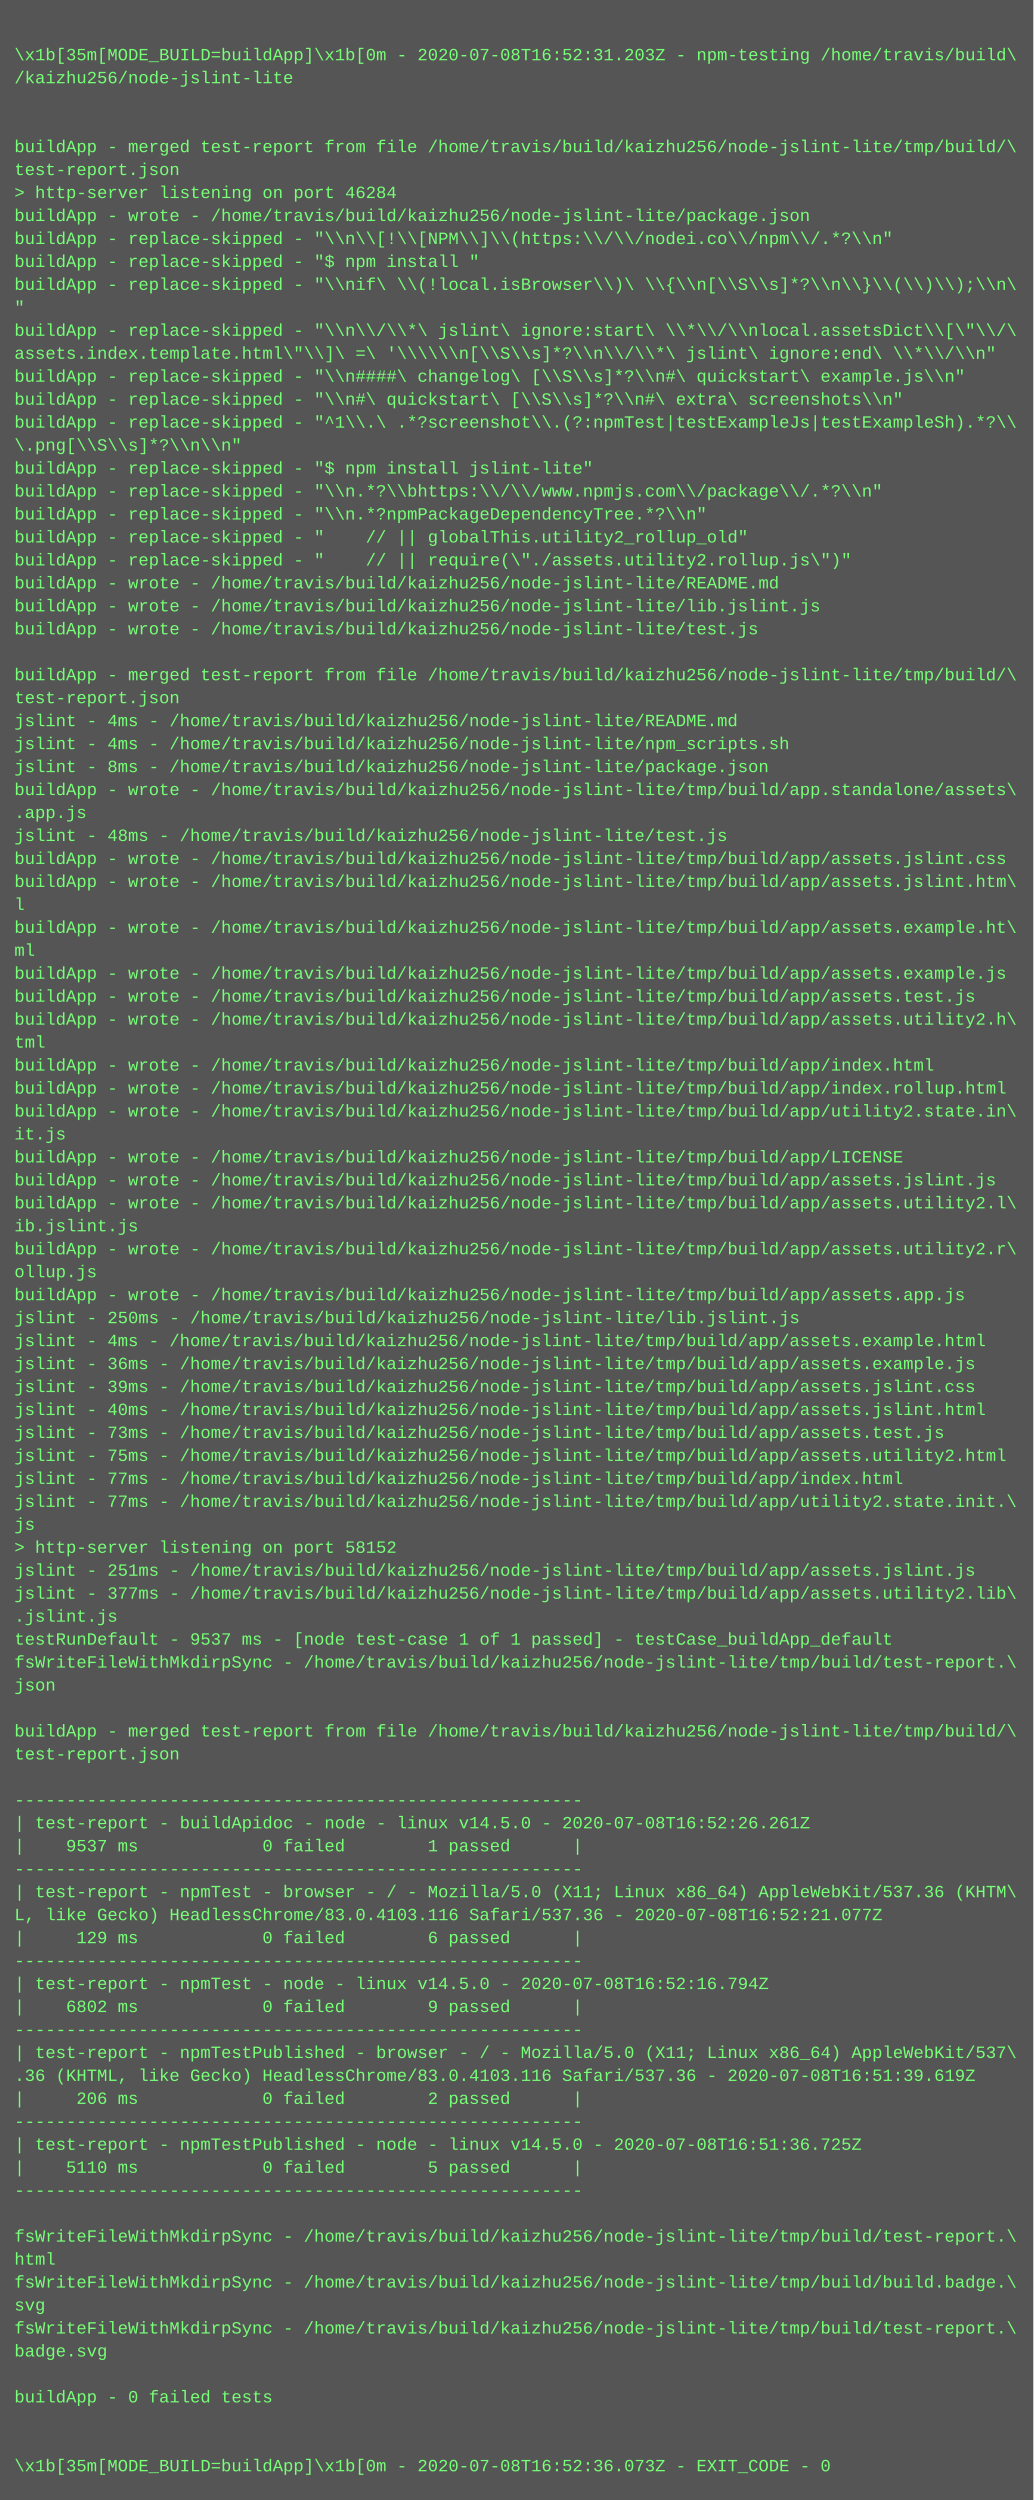
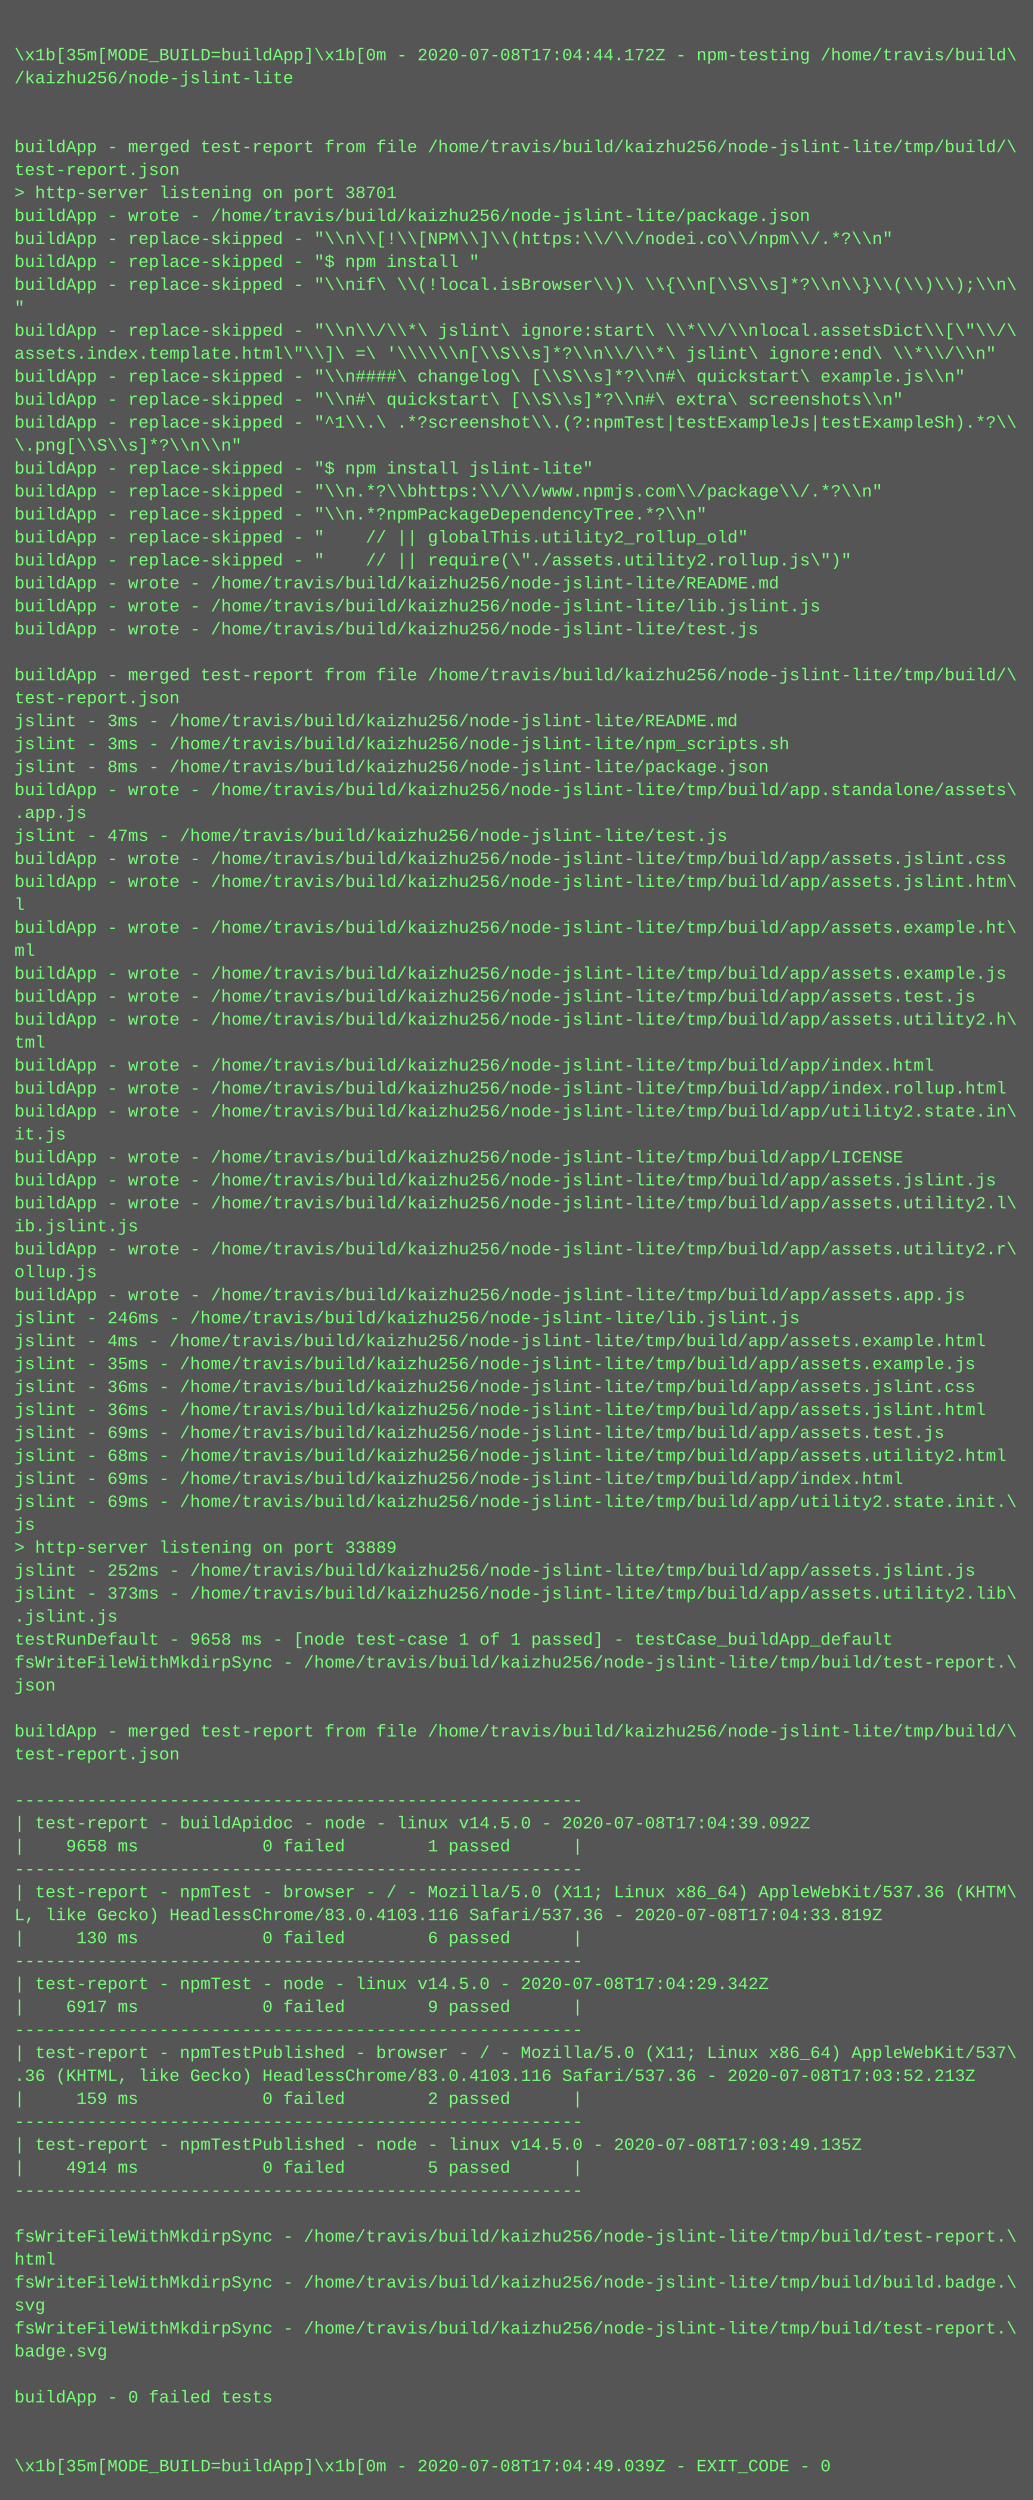
<svg xmlns="http://www.w3.org/2000/svg" height="1742" width="720">
  <rect height="1742" fill="#555" width="720" />
  <text fill="#7f7" font-family="Courier New" font-size="12" xml:space="preserve">
    <tspan x="10" y="26" />
-     <tspan x="10" y="42">\x1b[35m[MODE_BUILD=buildApp]\x1b[0m - 2020-07-08T16:52:31.203Z - npm-testing /home/travis/build\</tspan>
+     <tspan x="10" y="42">\x1b[35m[MODE_BUILD=buildApp]\x1b[0m - 2020-07-08T17:04:44.172Z - npm-testing /home/travis/build\</tspan>
    <tspan x="10" y="58">/kaizhu256/node-jslint-lite</tspan>
    <tspan x="10" y="74" />
    <tspan x="10" y="90" />
    <tspan x="10" y="106">buildApp - merged test-report from file /home/travis/build/kaizhu256/node-jslint-lite/tmp/build/\</tspan>
    <tspan x="10" y="122">test-report.json</tspan>
-     <tspan x="10" y="138">&gt; http-server listening on port 46284</tspan>
+     <tspan x="10" y="138">&gt; http-server listening on port 38701</tspan>
    <tspan x="10" y="154">buildApp - wrote - /home/travis/build/kaizhu256/node-jslint-lite/package.json</tspan>
    <tspan x="10" y="170">buildApp - replace-skipped - "\\n\\[!\\[NPM\\]\\(https:\\/\\/nodei.co\\/npm\\/.*?\\n"</tspan>
    <tspan x="10" y="186">buildApp - replace-skipped - "$ npm install "</tspan>
    <tspan x="10" y="202">buildApp - replace-skipped - "\\nif\ \\(!local.isBrowser\\)\ \\{\\n[\\S\\s]*?\\n\\}\\(\\)\\);\\n\</tspan>
    <tspan x="10" y="218">"</tspan>
    <tspan x="10" y="234">buildApp - replace-skipped - "\\n\\/\\*\ jslint\ ignore:start\ \\*\\/\\nlocal.assetsDict\\[\"\\/\</tspan>
    <tspan x="10" y="250">assets.index.template.html\"\\]\ =\ '\\\\\\n[\\S\\s]*?\\n\\/\\*\ jslint\ ignore:end\ \\*\\/\\n"</tspan>
    <tspan x="10" y="266">buildApp - replace-skipped - "\\n####\ changelog\ [\\S\\s]*?\\n#\ quickstart\ example.js\\n"</tspan>
    <tspan x="10" y="282">buildApp - replace-skipped - "\\n#\ quickstart\ [\\S\\s]*?\\n#\ extra\ screenshots\\n"</tspan>
    <tspan x="10" y="298">buildApp - replace-skipped - "^1\\.\ .*?screenshot\\.(?:npmTest|testExampleJs|testExampleSh).*?\\</tspan>
    <tspan x="10" y="314">\.png[\\S\\s]*?\\n\\n"</tspan>
    <tspan x="10" y="330">buildApp - replace-skipped - "$ npm install jslint-lite"</tspan>
    <tspan x="10" y="346">buildApp - replace-skipped - "\\n.*?\\bhttps:\\/\\/www.npmjs.com\\/package\\/.*?\\n"</tspan>
    <tspan x="10" y="362">buildApp - replace-skipped - "\\n.*?npmPackageDependencyTree.*?\\n"</tspan>
    <tspan x="10" y="378">buildApp - replace-skipped - "    // || globalThis.utility2_rollup_old"</tspan>
    <tspan x="10" y="394">buildApp - replace-skipped - "    // || require(\"./assets.utility2.rollup.js\")"</tspan>
    <tspan x="10" y="410">buildApp - wrote - /home/travis/build/kaizhu256/node-jslint-lite/README.md</tspan>
    <tspan x="10" y="426">buildApp - wrote - /home/travis/build/kaizhu256/node-jslint-lite/lib.jslint.js</tspan>
    <tspan x="10" y="442">buildApp - wrote - /home/travis/build/kaizhu256/node-jslint-lite/test.js</tspan>
    <tspan x="10" y="458" />
    <tspan x="10" y="474">buildApp - merged test-report from file /home/travis/build/kaizhu256/node-jslint-lite/tmp/build/\</tspan>
    <tspan x="10" y="490">test-report.json</tspan>
-     <tspan x="10" y="506">jslint - 4ms - /home/travis/build/kaizhu256/node-jslint-lite/README.md</tspan>
-     <tspan x="10" y="522">jslint - 4ms - /home/travis/build/kaizhu256/node-jslint-lite/npm_scripts.sh</tspan>
+     <tspan x="10" y="506">jslint - 3ms - /home/travis/build/kaizhu256/node-jslint-lite/README.md</tspan>
+     <tspan x="10" y="522">jslint - 3ms - /home/travis/build/kaizhu256/node-jslint-lite/npm_scripts.sh</tspan>
    <tspan x="10" y="538">jslint - 8ms - /home/travis/build/kaizhu256/node-jslint-lite/package.json</tspan>
    <tspan x="10" y="554">buildApp - wrote - /home/travis/build/kaizhu256/node-jslint-lite/tmp/build/app.standalone/assets\</tspan>
    <tspan x="10" y="570">.app.js</tspan>
-     <tspan x="10" y="586">jslint - 48ms - /home/travis/build/kaizhu256/node-jslint-lite/test.js</tspan>
+     <tspan x="10" y="586">jslint - 47ms - /home/travis/build/kaizhu256/node-jslint-lite/test.js</tspan>
    <tspan x="10" y="602">buildApp - wrote - /home/travis/build/kaizhu256/node-jslint-lite/tmp/build/app/assets.jslint.css</tspan>
    <tspan x="10" y="618">buildApp - wrote - /home/travis/build/kaizhu256/node-jslint-lite/tmp/build/app/assets.jslint.htm\</tspan>
    <tspan x="10" y="634">l</tspan>
    <tspan x="10" y="650">buildApp - wrote - /home/travis/build/kaizhu256/node-jslint-lite/tmp/build/app/assets.example.ht\</tspan>
    <tspan x="10" y="666">ml</tspan>
    <tspan x="10" y="682">buildApp - wrote - /home/travis/build/kaizhu256/node-jslint-lite/tmp/build/app/assets.example.js</tspan>
    <tspan x="10" y="698">buildApp - wrote - /home/travis/build/kaizhu256/node-jslint-lite/tmp/build/app/assets.test.js</tspan>
    <tspan x="10" y="714">buildApp - wrote - /home/travis/build/kaizhu256/node-jslint-lite/tmp/build/app/assets.utility2.h\</tspan>
    <tspan x="10" y="730">tml</tspan>
    <tspan x="10" y="746">buildApp - wrote - /home/travis/build/kaizhu256/node-jslint-lite/tmp/build/app/index.html</tspan>
    <tspan x="10" y="762">buildApp - wrote - /home/travis/build/kaizhu256/node-jslint-lite/tmp/build/app/index.rollup.html</tspan>
    <tspan x="10" y="778">buildApp - wrote - /home/travis/build/kaizhu256/node-jslint-lite/tmp/build/app/utility2.state.in\</tspan>
    <tspan x="10" y="794">it.js</tspan>
    <tspan x="10" y="810">buildApp - wrote - /home/travis/build/kaizhu256/node-jslint-lite/tmp/build/app/LICENSE</tspan>
    <tspan x="10" y="826">buildApp - wrote - /home/travis/build/kaizhu256/node-jslint-lite/tmp/build/app/assets.jslint.js</tspan>
    <tspan x="10" y="842">buildApp - wrote - /home/travis/build/kaizhu256/node-jslint-lite/tmp/build/app/assets.utility2.l\</tspan>
    <tspan x="10" y="858">ib.jslint.js</tspan>
    <tspan x="10" y="874">buildApp - wrote - /home/travis/build/kaizhu256/node-jslint-lite/tmp/build/app/assets.utility2.r\</tspan>
    <tspan x="10" y="890">ollup.js</tspan>
    <tspan x="10" y="906">buildApp - wrote - /home/travis/build/kaizhu256/node-jslint-lite/tmp/build/app/assets.app.js</tspan>
-     <tspan x="10" y="922">jslint - 250ms - /home/travis/build/kaizhu256/node-jslint-lite/lib.jslint.js</tspan>
+     <tspan x="10" y="922">jslint - 246ms - /home/travis/build/kaizhu256/node-jslint-lite/lib.jslint.js</tspan>
    <tspan x="10" y="938">jslint - 4ms - /home/travis/build/kaizhu256/node-jslint-lite/tmp/build/app/assets.example.html</tspan>
-     <tspan x="10" y="954">jslint - 36ms - /home/travis/build/kaizhu256/node-jslint-lite/tmp/build/app/assets.example.js</tspan>
-     <tspan x="10" y="970">jslint - 39ms - /home/travis/build/kaizhu256/node-jslint-lite/tmp/build/app/assets.jslint.css</tspan>
-     <tspan x="10" y="986">jslint - 40ms - /home/travis/build/kaizhu256/node-jslint-lite/tmp/build/app/assets.jslint.html</tspan>
-     <tspan x="10" y="1002">jslint - 73ms - /home/travis/build/kaizhu256/node-jslint-lite/tmp/build/app/assets.test.js</tspan>
-     <tspan x="10" y="1018">jslint - 75ms - /home/travis/build/kaizhu256/node-jslint-lite/tmp/build/app/assets.utility2.html</tspan>
-     <tspan x="10" y="1034">jslint - 77ms - /home/travis/build/kaizhu256/node-jslint-lite/tmp/build/app/index.html</tspan>
-     <tspan x="10" y="1050">jslint - 77ms - /home/travis/build/kaizhu256/node-jslint-lite/tmp/build/app/utility2.state.init.\</tspan>
+     <tspan x="10" y="954">jslint - 35ms - /home/travis/build/kaizhu256/node-jslint-lite/tmp/build/app/assets.example.js</tspan>
+     <tspan x="10" y="970">jslint - 36ms - /home/travis/build/kaizhu256/node-jslint-lite/tmp/build/app/assets.jslint.css</tspan>
+     <tspan x="10" y="986">jslint - 36ms - /home/travis/build/kaizhu256/node-jslint-lite/tmp/build/app/assets.jslint.html</tspan>
+     <tspan x="10" y="1002">jslint - 69ms - /home/travis/build/kaizhu256/node-jslint-lite/tmp/build/app/assets.test.js</tspan>
+     <tspan x="10" y="1018">jslint - 68ms - /home/travis/build/kaizhu256/node-jslint-lite/tmp/build/app/assets.utility2.html</tspan>
+     <tspan x="10" y="1034">jslint - 69ms - /home/travis/build/kaizhu256/node-jslint-lite/tmp/build/app/index.html</tspan>
+     <tspan x="10" y="1050">jslint - 69ms - /home/travis/build/kaizhu256/node-jslint-lite/tmp/build/app/utility2.state.init.\</tspan>
    <tspan x="10" y="1066">js</tspan>
-     <tspan x="10" y="1082">&gt; http-server listening on port 58152</tspan>
-     <tspan x="10" y="1098">jslint - 251ms - /home/travis/build/kaizhu256/node-jslint-lite/tmp/build/app/assets.jslint.js</tspan>
-     <tspan x="10" y="1114">jslint - 377ms - /home/travis/build/kaizhu256/node-jslint-lite/tmp/build/app/assets.utility2.lib\</tspan>
+     <tspan x="10" y="1082">&gt; http-server listening on port 33889</tspan>
+     <tspan x="10" y="1098">jslint - 252ms - /home/travis/build/kaizhu256/node-jslint-lite/tmp/build/app/assets.jslint.js</tspan>
+     <tspan x="10" y="1114">jslint - 373ms - /home/travis/build/kaizhu256/node-jslint-lite/tmp/build/app/assets.utility2.lib\</tspan>
    <tspan x="10" y="1130">.jslint.js</tspan>
-     <tspan x="10" y="1146">testRunDefault - 9537 ms - [node test-case 1 of 1 passed] - testCase_buildApp_default</tspan>
+     <tspan x="10" y="1146">testRunDefault - 9658 ms - [node test-case 1 of 1 passed] - testCase_buildApp_default</tspan>
    <tspan x="10" y="1162">fsWriteFileWithMkdirpSync - /home/travis/build/kaizhu256/node-jslint-lite/tmp/build/test-report.\</tspan>
    <tspan x="10" y="1178">json</tspan>
    <tspan x="10" y="1194" />
    <tspan x="10" y="1210">buildApp - merged test-report from file /home/travis/build/kaizhu256/node-jslint-lite/tmp/build/\</tspan>
    <tspan x="10" y="1226">test-report.json</tspan>
    <tspan x="10" y="1242" />
    <tspan x="10" y="1258">-------------------------------------------------------</tspan>
-     <tspan x="10" y="1274">| test-report - buildApidoc - node - linux v14.5.0 - 2020-07-08T16:52:26.261Z</tspan>
-     <tspan x="10" y="1290">|    9537 ms            0 failed        1 passed      |</tspan>
+     <tspan x="10" y="1274">| test-report - buildApidoc - node - linux v14.5.0 - 2020-07-08T17:04:39.092Z</tspan>
+     <tspan x="10" y="1290">|    9658 ms            0 failed        1 passed      |</tspan>
    <tspan x="10" y="1306">-------------------------------------------------------</tspan>
    <tspan x="10" y="1322">| test-report - npmTest - browser - / - Mozilla/5.0 (X11; Linux x86_64) AppleWebKit/537.36 (KHTM\</tspan>
-     <tspan x="10" y="1338">L, like Gecko) HeadlessChrome/83.0.4103.116 Safari/537.36 - 2020-07-08T16:52:21.077Z</tspan>
-     <tspan x="10" y="1354">|     129 ms            0 failed        6 passed      |</tspan>
+     <tspan x="10" y="1338">L, like Gecko) HeadlessChrome/83.0.4103.116 Safari/537.36 - 2020-07-08T17:04:33.819Z</tspan>
+     <tspan x="10" y="1354">|     130 ms            0 failed        6 passed      |</tspan>
    <tspan x="10" y="1370">-------------------------------------------------------</tspan>
-     <tspan x="10" y="1386">| test-report - npmTest - node - linux v14.5.0 - 2020-07-08T16:52:16.794Z</tspan>
-     <tspan x="10" y="1402">|    6802 ms            0 failed        9 passed      |</tspan>
+     <tspan x="10" y="1386">| test-report - npmTest - node - linux v14.5.0 - 2020-07-08T17:04:29.342Z</tspan>
+     <tspan x="10" y="1402">|    6917 ms            0 failed        9 passed      |</tspan>
    <tspan x="10" y="1418">-------------------------------------------------------</tspan>
    <tspan x="10" y="1434">| test-report - npmTestPublished - browser - / - Mozilla/5.0 (X11; Linux x86_64) AppleWebKit/537\</tspan>
-     <tspan x="10" y="1450">.36 (KHTML, like Gecko) HeadlessChrome/83.0.4103.116 Safari/537.36 - 2020-07-08T16:51:39.619Z</tspan>
-     <tspan x="10" y="1466">|     206 ms            0 failed        2 passed      |</tspan>
+     <tspan x="10" y="1450">.36 (KHTML, like Gecko) HeadlessChrome/83.0.4103.116 Safari/537.36 - 2020-07-08T17:03:52.213Z</tspan>
+     <tspan x="10" y="1466">|     159 ms            0 failed        2 passed      |</tspan>
    <tspan x="10" y="1482">-------------------------------------------------------</tspan>
-     <tspan x="10" y="1498">| test-report - npmTestPublished - node - linux v14.5.0 - 2020-07-08T16:51:36.725Z</tspan>
-     <tspan x="10" y="1514">|    5110 ms            0 failed        5 passed      |</tspan>
+     <tspan x="10" y="1498">| test-report - npmTestPublished - node - linux v14.5.0 - 2020-07-08T17:03:49.135Z</tspan>
+     <tspan x="10" y="1514">|    4914 ms            0 failed        5 passed      |</tspan>
    <tspan x="10" y="1530">-------------------------------------------------------</tspan>
    <tspan x="10" y="1546" />
    <tspan x="10" y="1562">fsWriteFileWithMkdirpSync - /home/travis/build/kaizhu256/node-jslint-lite/tmp/build/test-report.\</tspan>
    <tspan x="10" y="1578">html</tspan>
    <tspan x="10" y="1594">fsWriteFileWithMkdirpSync - /home/travis/build/kaizhu256/node-jslint-lite/tmp/build/build.badge.\</tspan>
    <tspan x="10" y="1610">svg</tspan>
    <tspan x="10" y="1626">fsWriteFileWithMkdirpSync - /home/travis/build/kaizhu256/node-jslint-lite/tmp/build/test-report.\</tspan>
    <tspan x="10" y="1642">badge.svg</tspan>
    <tspan x="10" y="1658" />
    <tspan x="10" y="1674">buildApp - 0 failed tests</tspan>
    <tspan x="10" y="1690" />
    <tspan x="10" y="1706" />
-     <tspan x="10" y="1722">\x1b[35m[MODE_BUILD=buildApp]\x1b[0m - 2020-07-08T16:52:36.073Z - EXIT_CODE - 0</tspan>
+     <tspan x="10" y="1722">\x1b[35m[MODE_BUILD=buildApp]\x1b[0m - 2020-07-08T17:04:49.039Z - EXIT_CODE - 0</tspan>
  </text>
</svg>
